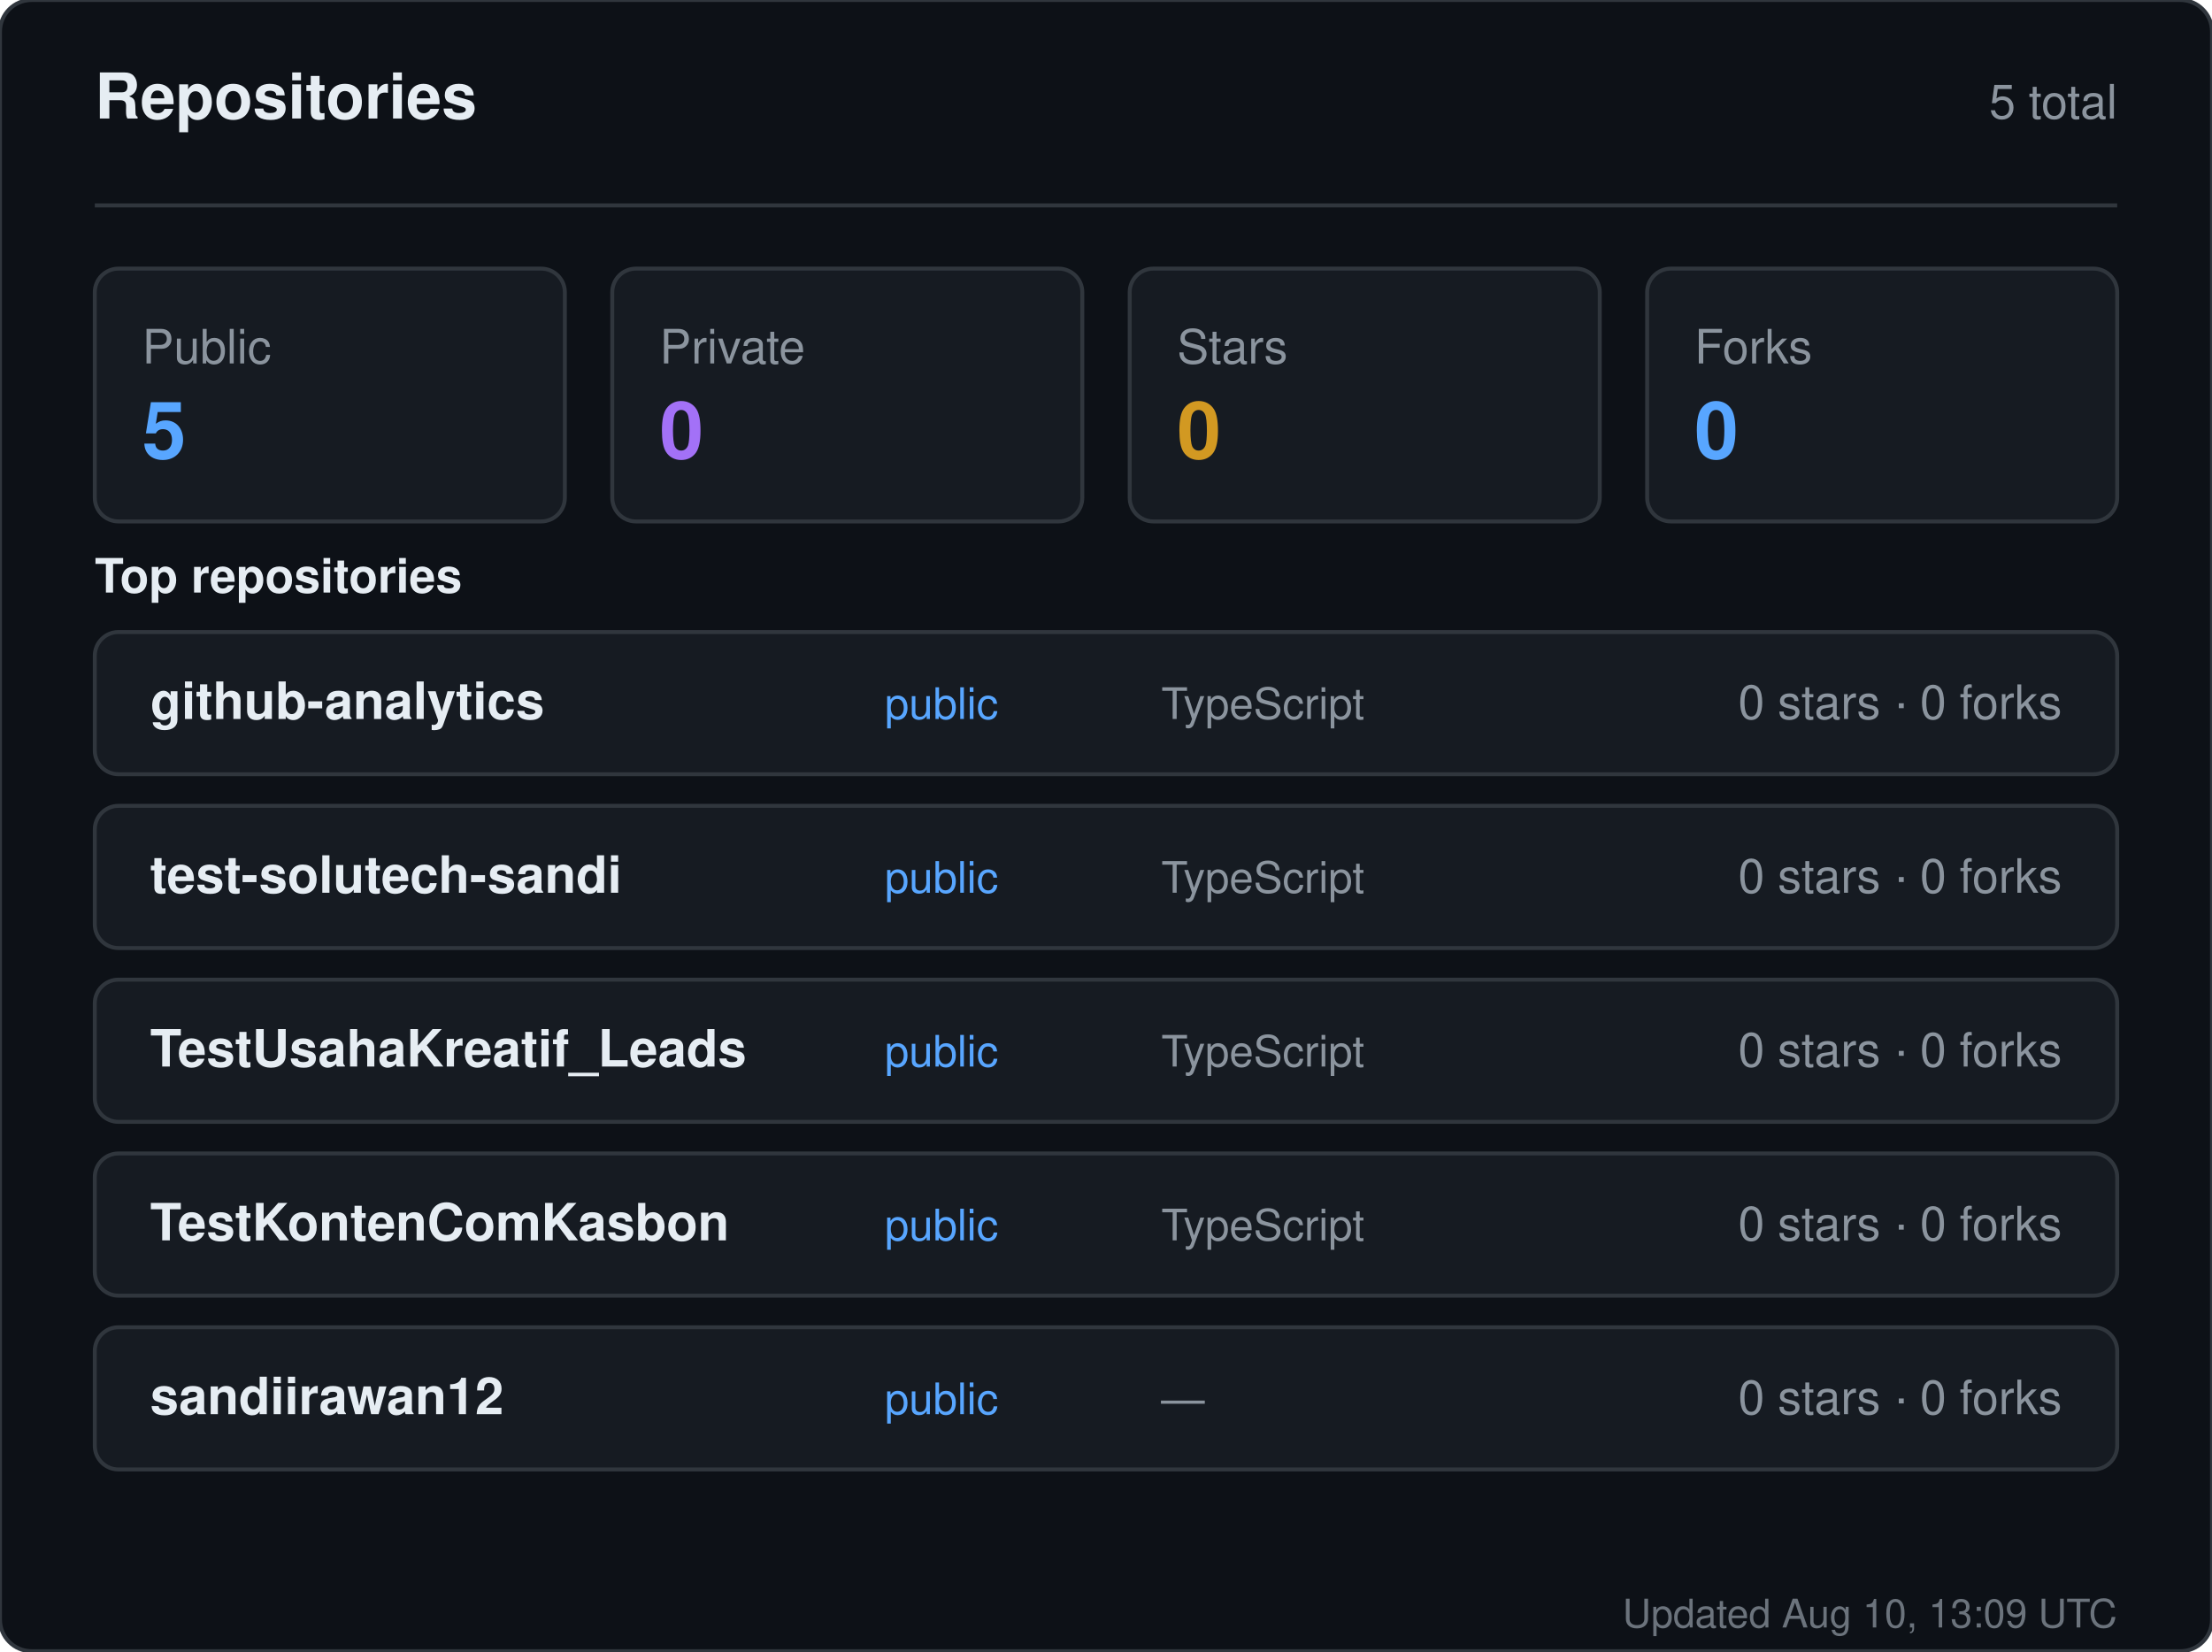
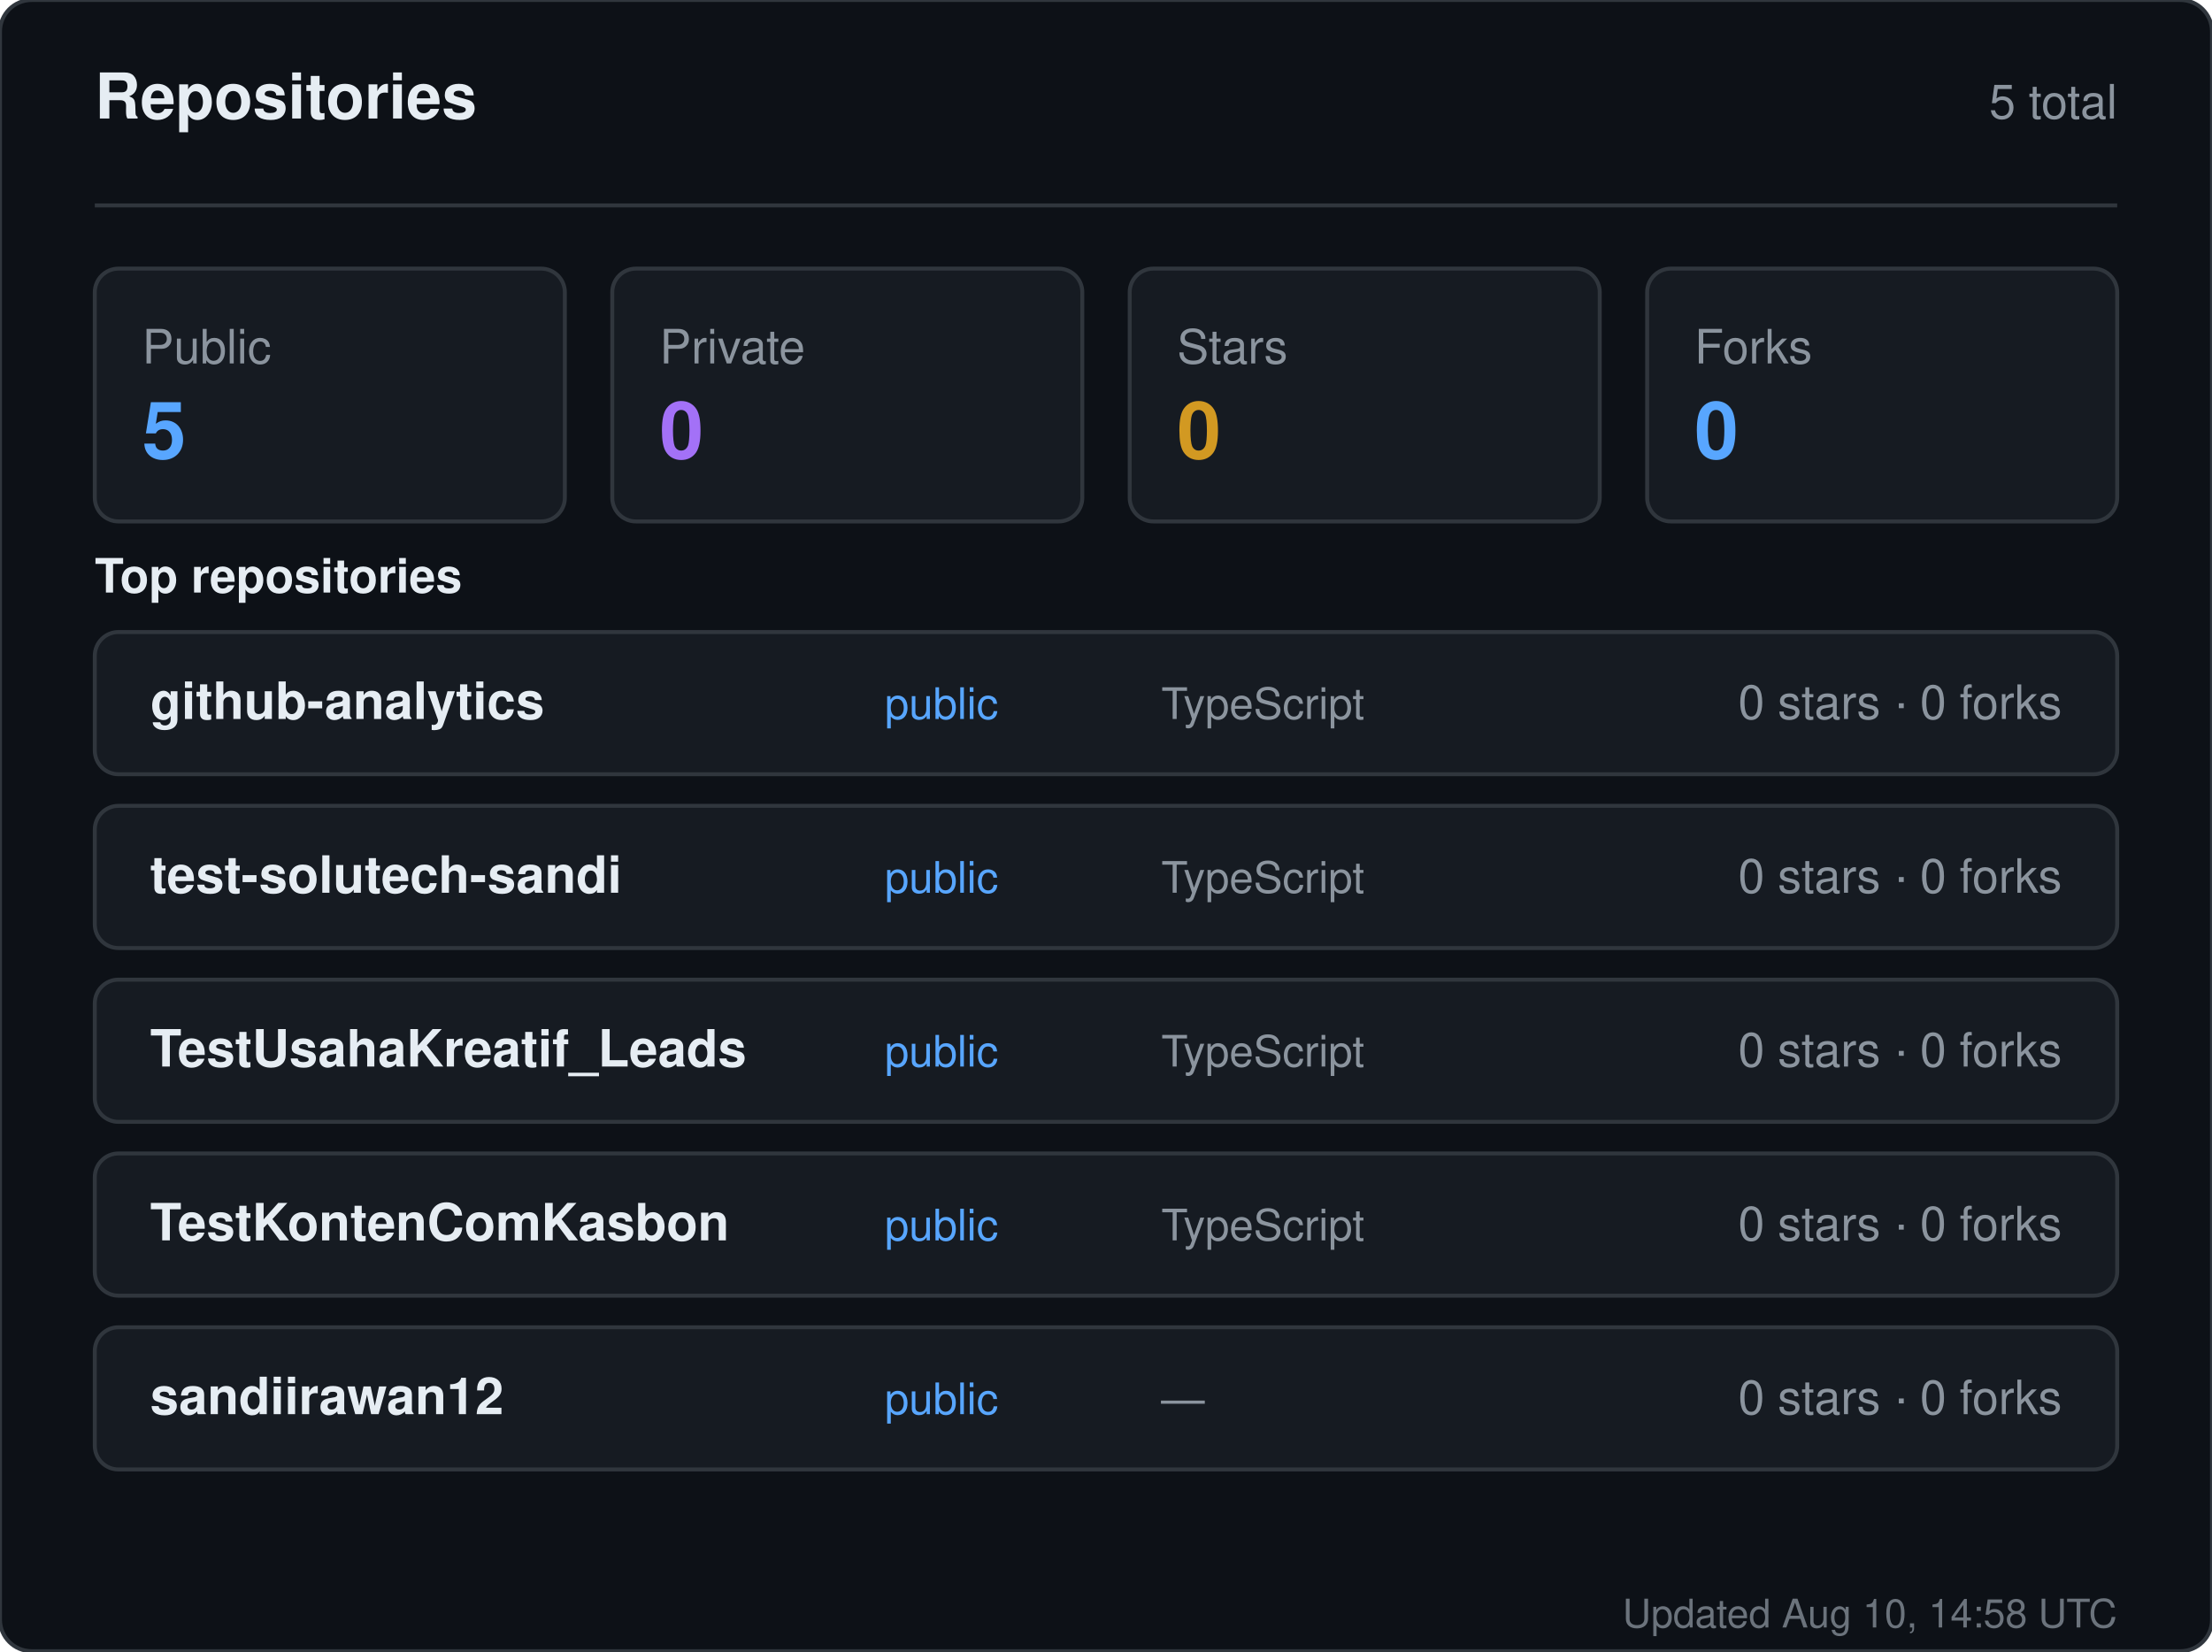
<svg xmlns="http://www.w3.org/2000/svg" width="560" height="418" viewBox="0 0 560 418" role="img" aria-label="Repositories for sandiirawan12">
  <rect width="560" height="418" rx="8" fill="#0d1117" stroke="#30363d" />
  <g font-family="-apple-system, BlinkMacSystemFont, Segoe UI, Helvetica, Arial, sans-serif">
    <text x="24" y="30" fill="#e6edf3" font-size="16" font-weight="700">Repositories</text>
    <text x="536" y="30" fill="#8b949e" font-size="12" text-anchor="end">5 total</text>
    <line x1="24" y1="52" x2="536" y2="52" stroke="#30363d" />
    <rect x="24" y="68" width="119" height="64" rx="6" fill="#161b22" stroke="#30363d" />
    <text x="36" y="92" fill="#8b949e" font-size="12">Public</text>
    <text x="36" y="116" fill="#58a6ff" font-size="20" font-weight="700">5</text>
    <rect x="155" y="68" width="119" height="64" rx="6" fill="#161b22" stroke="#30363d" />
    <text x="167" y="92" fill="#8b949e" font-size="12">Private</text>
    <text x="167" y="116" fill="#a371f7" font-size="20" font-weight="700">0</text>
    <rect x="286" y="68" width="119" height="64" rx="6" fill="#161b22" stroke="#30363d" />
    <text x="298" y="92" fill="#8b949e" font-size="12">Stars</text>
    <text x="298" y="116" fill="#d29922" font-size="20" font-weight="700">0</text>
    <rect x="417" y="68" width="119" height="64" rx="6" fill="#161b22" stroke="#30363d" />
    <text x="429" y="92" fill="#8b949e" font-size="12">Forks</text>
    <text x="429" y="116" fill="#58a6ff" font-size="20" font-weight="700">0</text>
    <text x="24" y="150" fill="#e6edf3" font-size="12" font-weight="600">Top repositories</text>
    <rect x="24" y="160" width="512" height="36" rx="6" fill="#161b22" stroke="#30363d" />
    <text x="38" y="182" fill="#e6edf3" font-size="13" font-weight="600">github-analytics</text>
    <text x="224" y="182" fill="#58a6ff" font-size="11">public</text>
    <text x="294" y="182" fill="#8b949e" font-size="11">TypeScript</text>
    <text x="522" y="182" fill="#8b949e" font-size="12" text-anchor="end">0 stars · 0 forks</text>
    <rect x="24" y="204" width="512" height="36" rx="6" fill="#161b22" stroke="#30363d" />
    <text x="38" y="226" fill="#e6edf3" font-size="13" font-weight="600">test-solutech-sandi</text>
    <text x="224" y="226" fill="#58a6ff" font-size="11">public</text>
    <text x="294" y="226" fill="#8b949e" font-size="11">TypeScript</text>
    <text x="522" y="226" fill="#8b949e" font-size="12" text-anchor="end">0 stars · 0 forks</text>
    <rect x="24" y="248" width="512" height="36" rx="6" fill="#161b22" stroke="#30363d" />
    <text x="38" y="270" fill="#e6edf3" font-size="13" font-weight="600">TestUsahaKreatif_Leads</text>
    <text x="224" y="270" fill="#58a6ff" font-size="11">public</text>
    <text x="294" y="270" fill="#8b949e" font-size="11">TypeScript</text>
    <text x="522" y="270" fill="#8b949e" font-size="12" text-anchor="end">0 stars · 0 forks</text>
    <rect x="24" y="292" width="512" height="36" rx="6" fill="#161b22" stroke="#30363d" />
    <text x="38" y="314" fill="#e6edf3" font-size="13" font-weight="600">TestKontenComKasbon</text>
    <text x="224" y="314" fill="#58a6ff" font-size="11">public</text>
    <text x="294" y="314" fill="#8b949e" font-size="11">TypeScript</text>
    <text x="522" y="314" fill="#8b949e" font-size="12" text-anchor="end">0 stars · 0 forks</text>
    <rect x="24" y="336" width="512" height="36" rx="6" fill="#161b22" stroke="#30363d" />
    <text x="38" y="358" fill="#e6edf3" font-size="13" font-weight="600">sandiirawan12</text>
    <text x="224" y="358" fill="#58a6ff" font-size="11">public</text>
    <text x="294" y="358" fill="#8b949e" font-size="11">—</text>
    <text x="522" y="358" fill="#8b949e" font-size="12" text-anchor="end">0 stars · 0 forks</text>
-     <text x="536" y="412" fill="#8b949e" font-size="10" text-anchor="end" opacity="0.75">Updated Aug 10, 13:09 UTC</text>
+     <text x="536" y="412" fill="#8b949e" font-size="10" text-anchor="end" opacity="0.75">Updated Aug 10, 14:58 UTC</text>
  </g>
</svg>
